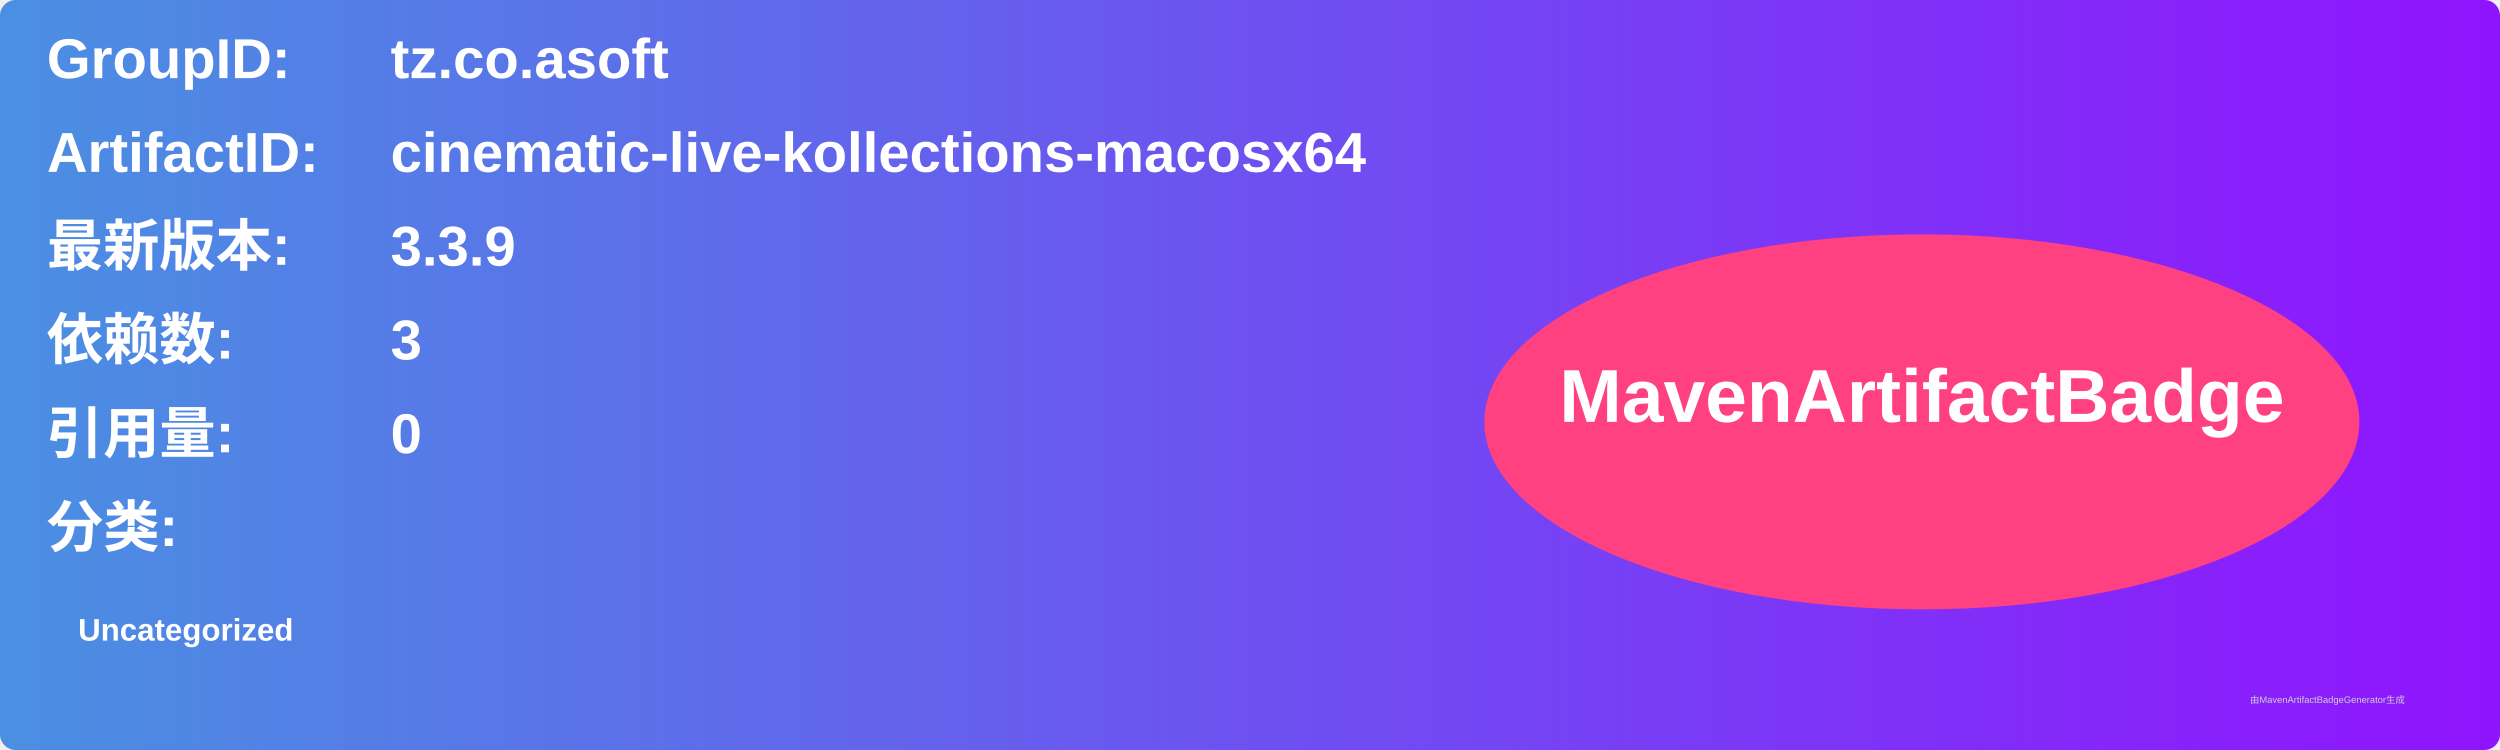
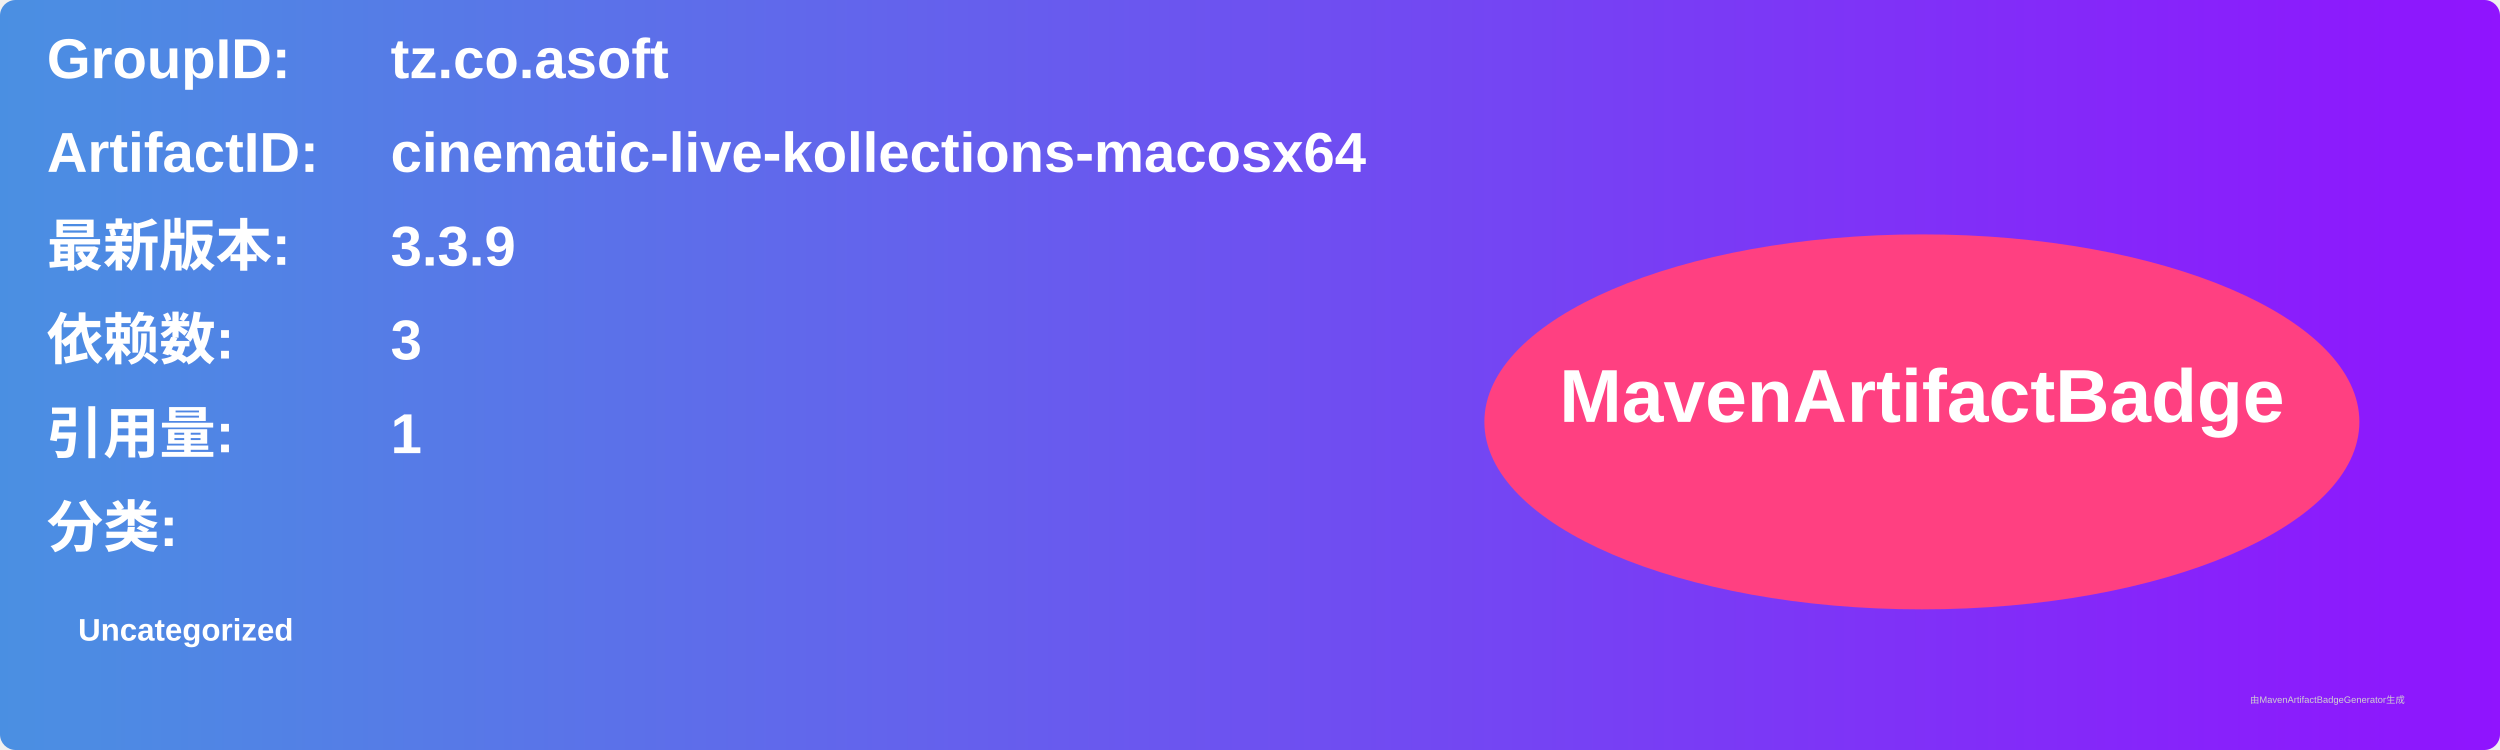
<svg xmlns="http://www.w3.org/2000/svg" width="800" height="240" viewBox="0 0 800 240">
  <linearGradient id="grad" x1="0%" y1="0%" x2="100%" y2="0%">
    <stop offset="0%" stop-color="#4a90e2" />
    <stop offset="100%" stop-color="#9013fe" />
  </linearGradient>
  <rect width="100%" height="100%" rx="5" ry="5" fill="url(#grad)" />
  <g transform="translate(15, 15)">
    <text x="0" y="10" font-family="Arial" font-size="18" fill="white" font-weight="bold" width="260">GroupID:</text>
    <text x="110" y="10" font-family="Arial" font-size="18" fill="white" font-weight="bold" width="460">tz.co.asoft</text>
    <text x="0" y="40" font-family="Arial" font-size="18" fill="white" font-weight="bold" width="260">ArtifactID:</text>
    <text x="110" y="40" font-family="Arial" font-size="18" fill="white" font-weight="bold" width="460">cinematic-live-kollections-macosx64</text>
    <text x="0" y="70" font-family="Arial" font-size="18" fill="white" font-weight="bold">最新版本:</text>
    <text x="110" y="70" font-family="Arial" font-size="18" fill="white" font-weight="bold">
      <tspan font-weight="bold">3.3.9</tspan>
    </text>
    <text x="0" y="100" font-family="Arial" font-size="18" fill="white" font-weight="bold">依赖数: </text>
    <text x="110" y="100" font-family="Arial" font-size="18" fill="white">
      <tspan font-weight="bold">3</tspan>
    </text>
    <text x="0" y="130" font-family="Arial" font-size="18" fill="white" font-weight="bold">引用量: </text>
    <text x="110" y="130" font-family="Arial" font-size="18" fill="white">
-       <tspan font-weight="bold">0</tspan>
+       <tspan font-weight="bold">1</tspan>
    </text>
    <text x="0" y="160" font-family="Arial" font-size="18" fill="white" font-weight="bold">分类:</text>
    <text x="10" y="190" font-family="Arial" font-size="10" fill="white">
      <tspan font-weight="bold">Uncategorized</tspan>
    </text>
    <ellipse cx="600" cy="120" rx="140" ry="60" fill="#ff4081" />
    <text x="600" y="120" text-anchor="middle" font-family="Arial" font-size="24" fill="white" font-weight="bold">MavenArtifactBadge</text>
  </g>
  <text x="720" y="225" font-family="Arial" font-size="3" fill="#d0d0d0">由MavenArtifactBadgeGenerator生成</text>
</svg>
